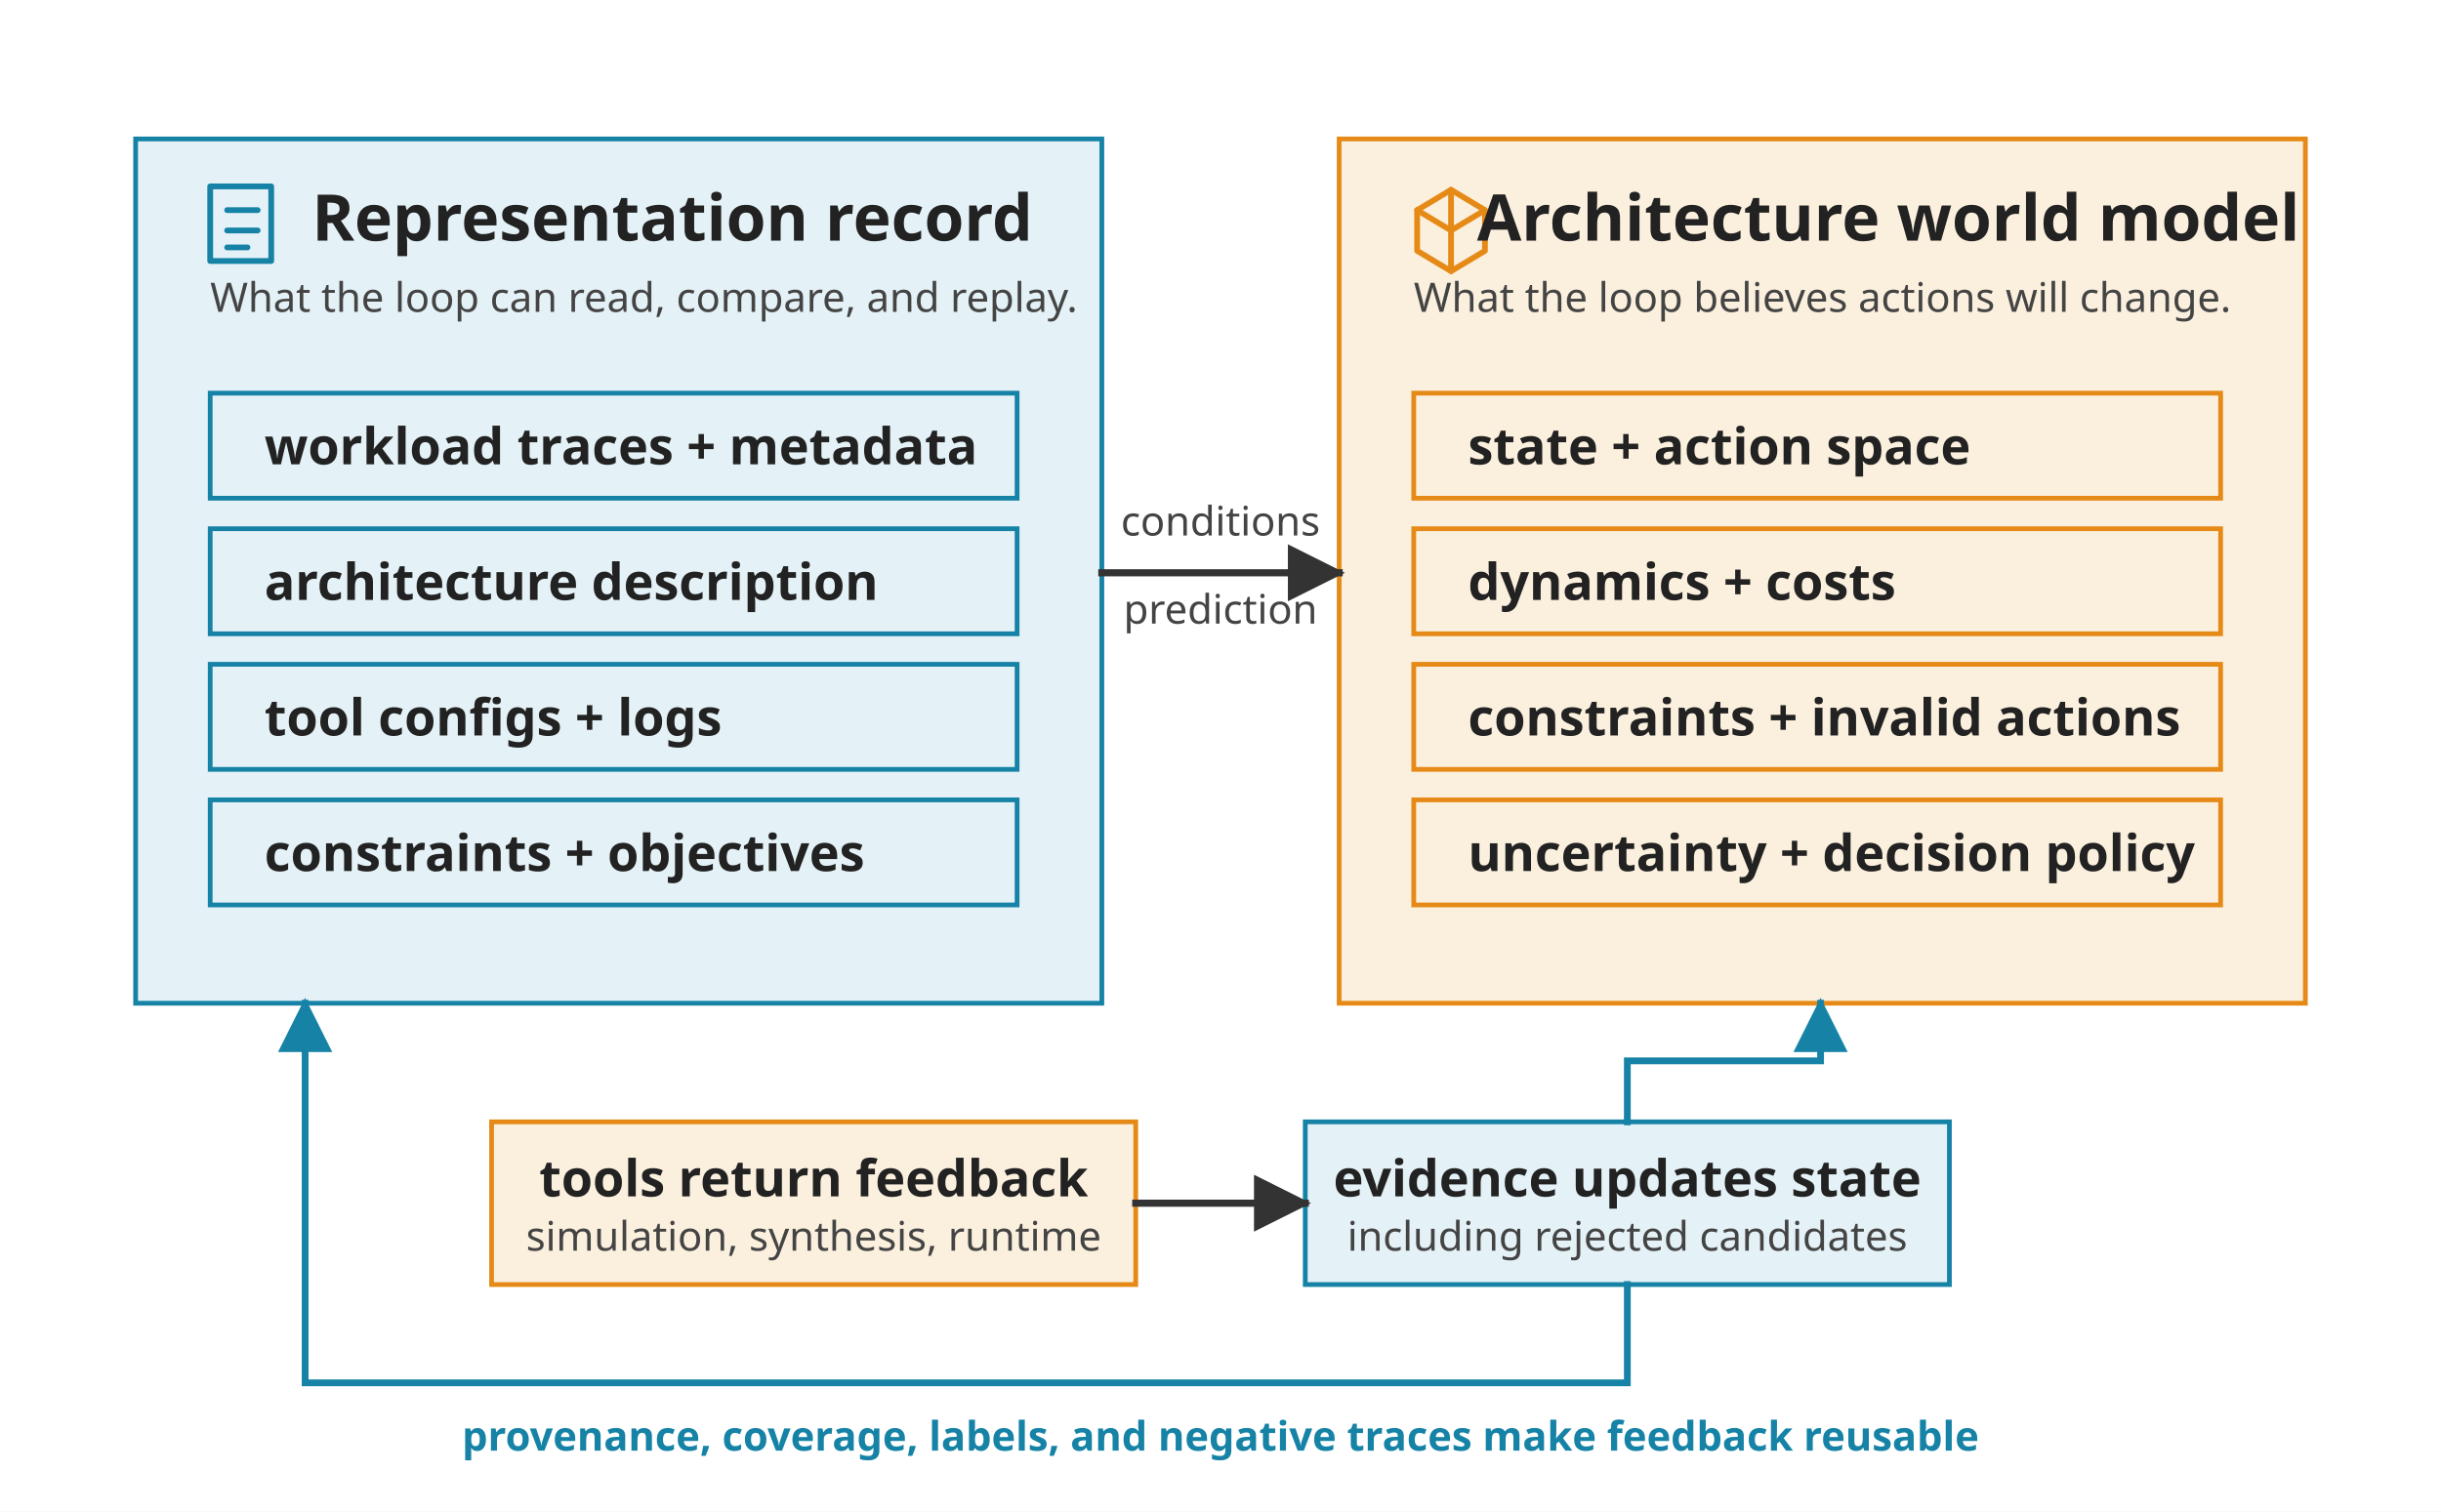
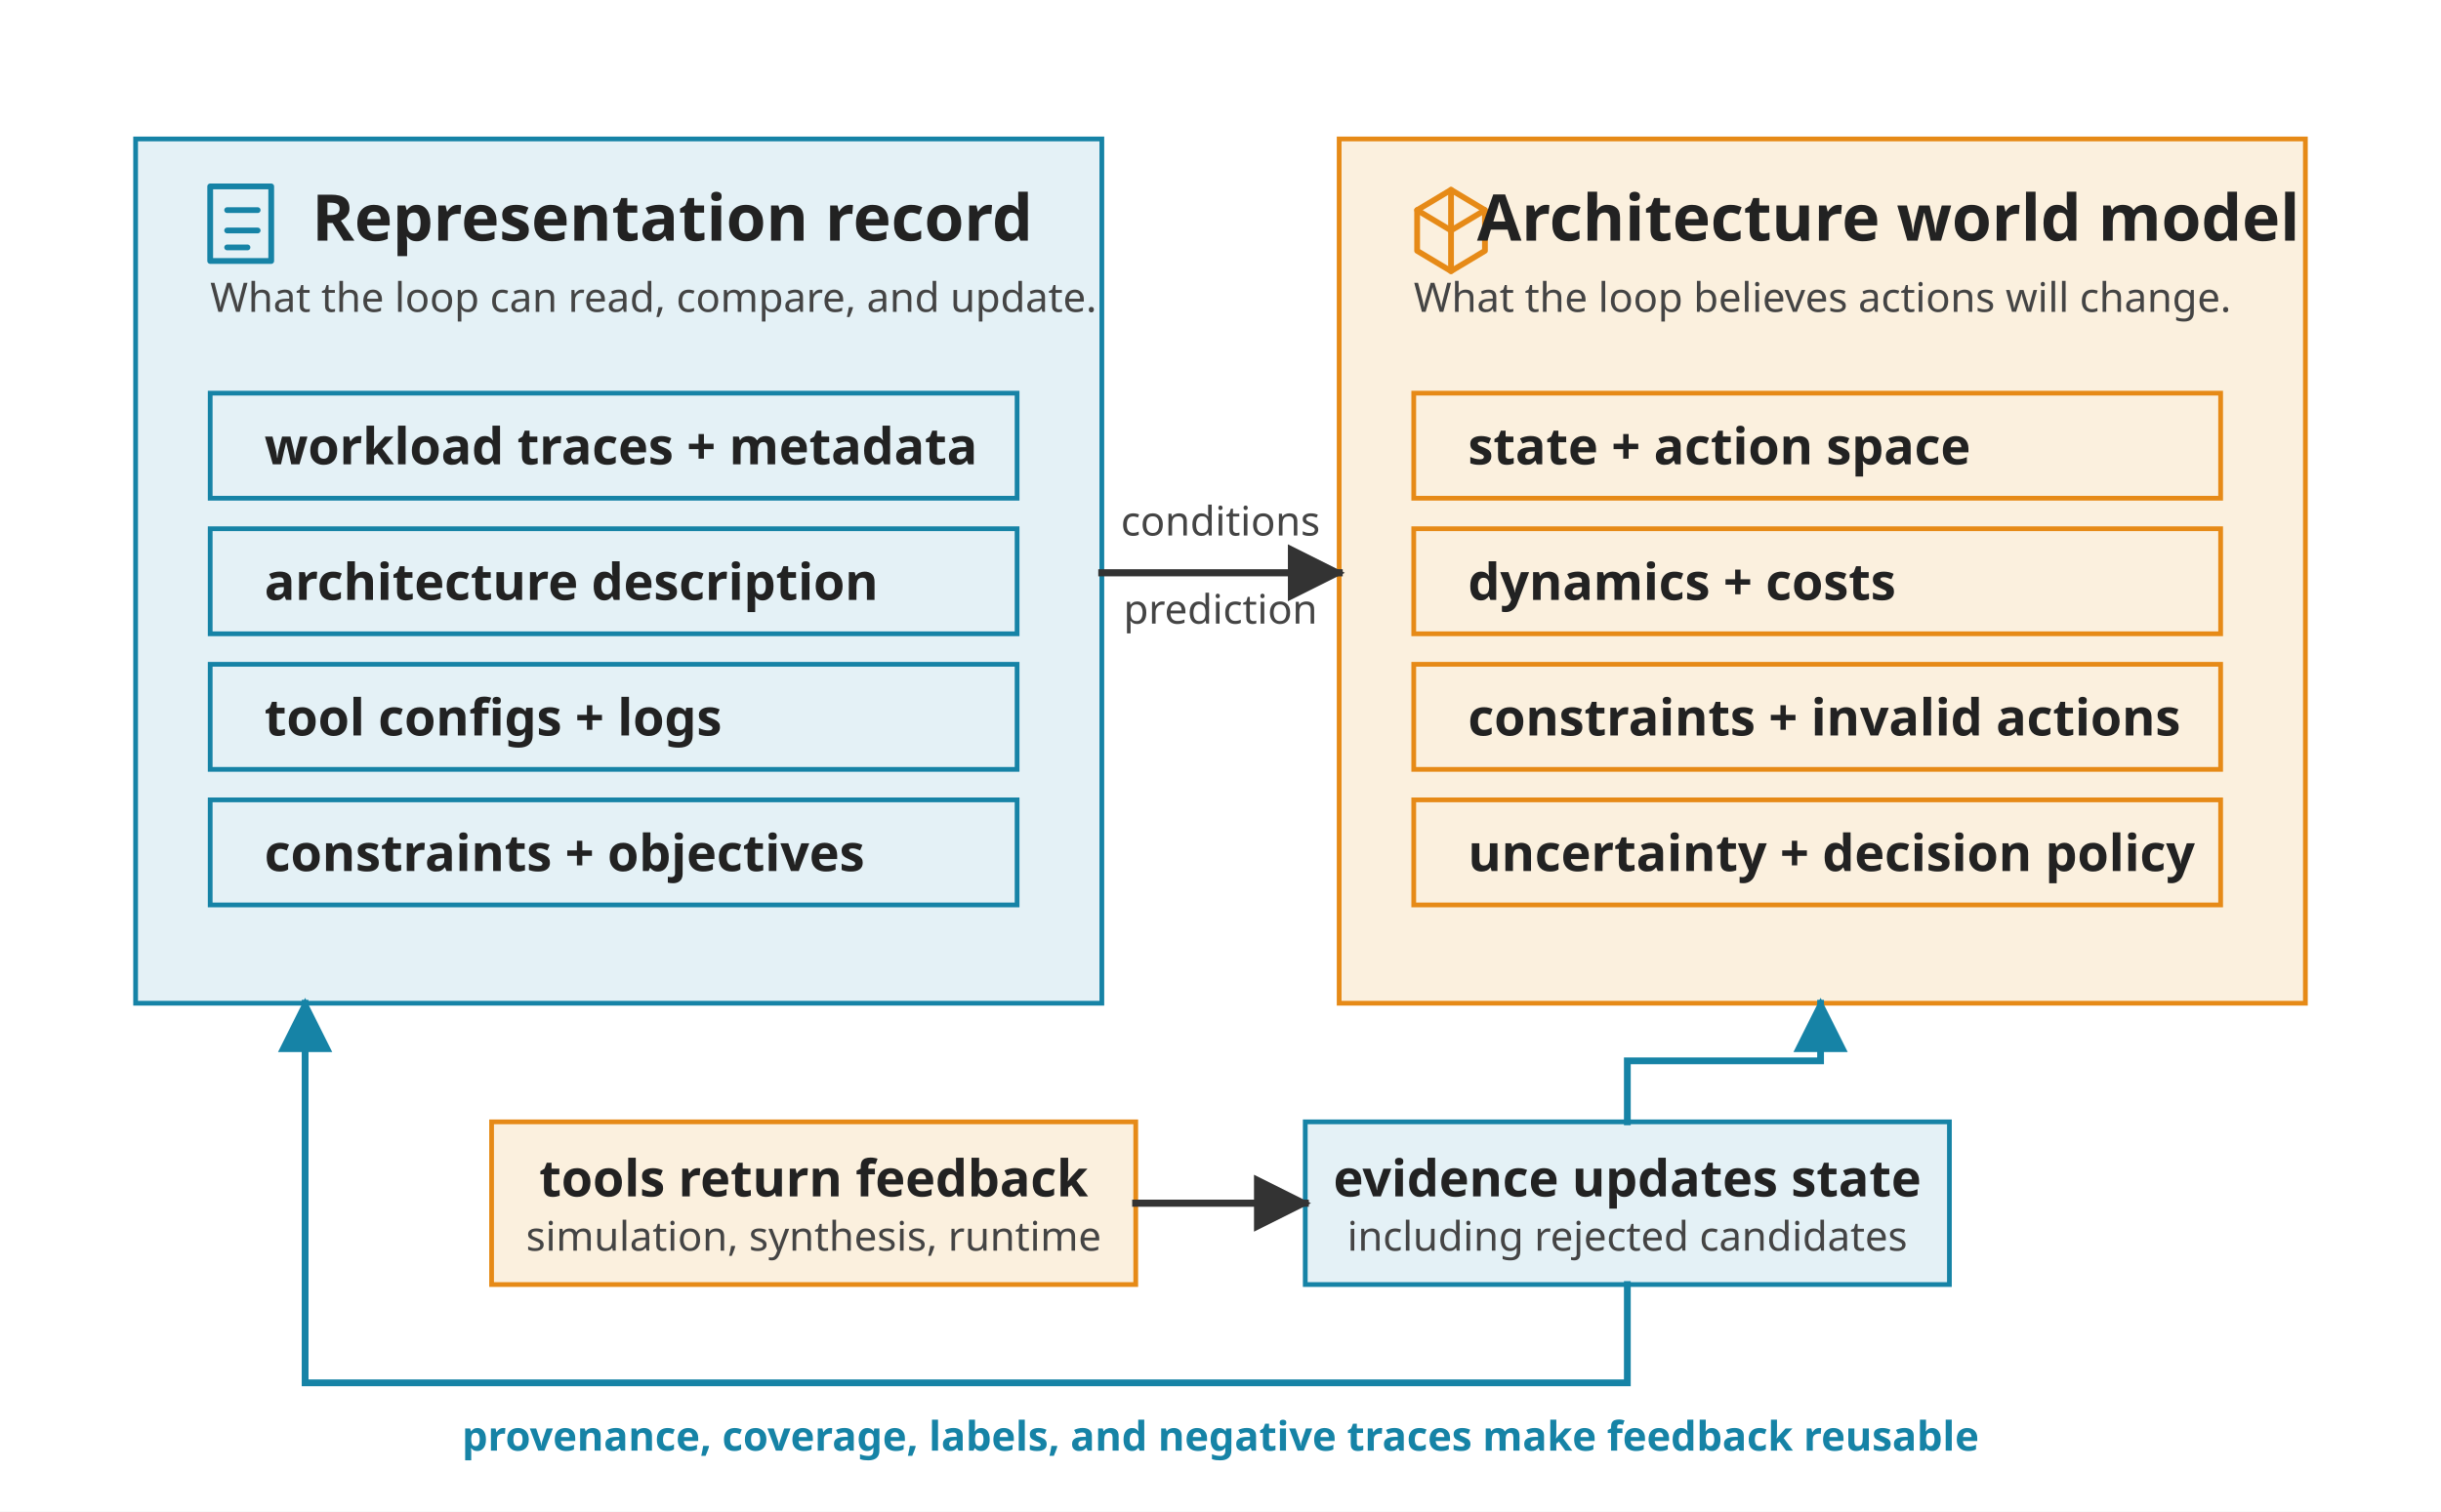
<svg xmlns="http://www.w3.org/2000/svg" viewBox="0 0 720 446" role="img">
  <defs>
    <marker id="arrow" viewBox="0 0 10 10" refX="9" refY="5" markerWidth="8" markerHeight="8" orient="auto-start-reverse">
      <path d="M 0 0 L 10 5 L 0 10 z" fill="#333333" />
    </marker>
    <marker id="arrow-blue" viewBox="0 0 10 10" refX="9" refY="5" markerWidth="8" markerHeight="8" orient="auto-start-reverse">
      <path d="M 0 0 L 10 5 L 0 10 z" fill="#1683A6" />
    </marker>
    <style>
      .font { font-family: sans-serif; }
      .panel-title { font-size: 19px; font-weight: 700; fill: #222222; }
      .label { font-size: 15px; font-weight: 700; fill: #222222; }
      .small { font-size: 12px; fill: #444444; }
      .note { font-size: 12px; font-weight: 700; fill: #1683A6; }
      .panel { fill: #F5F8FA; stroke: #9AA8B5; stroke-width: 1.5; }
      .rep { fill: #E4F1F6; stroke: #1683A6; stroke-width: 1.4; }
      .world { fill: #FBF0DE; stroke: #E68A17; stroke-width: 1.4; }
      .tool { fill: #FBF0DE; stroke: #E68A17; stroke-width: 1.4; }
      .evidence { fill: #E4F1F6; stroke: #1683A6; stroke-width: 1.4; }
      .arrow { stroke: #333333; stroke-width: 2.1; fill: none; stroke-linecap: square; stroke-linejoin: miter; }
      .feedback { stroke: #1683A6; stroke-width: 2; fill: none; stroke-linecap: square; stroke-linejoin: miter; }
      .glyph { fill: none; stroke: currentColor; stroke-width: 1.7; stroke-linecap: round; stroke-linejoin: round; }
      .glyph-rep { color: #1683A6; }
      .glyph-world { color: #E68A17; }
      .glyph-tool { color: #E68A17; }
      .glyph-evidence { color: #1683A6; }
    </style>
  </defs>
  <rect width="720" height="446" fill="#FFFFFF" />
  <g class="font" transform="translate(0,-54)">
    <rect class="panel rep" x="40" y="95" width="285" height="255" />
    <g class="glyph glyph-rep" transform="translate(62 109)">
      <rect x="0" y="0" width="18" height="22" />
      <path d="M 5 7 L 14 7" />
      <path d="M 5 13 L 14 13" />
      <path d="M 5 18 L 11 18" />
    </g>
    <text class="panel-title" x="92" y="125">Representation record</text>
-     <text class="small" x="62" y="146">What the loop can read, compare, and replay.</text>
+     <text class="small" x="62" y="146">What the loop can read, compare, and update.</text>
    <rect class="rep" x="62" y="170" width="238" height="31" />
    <text class="label" x="78" y="191">workload traces + metadata</text>
    <rect class="rep" x="62" y="210" width="238" height="31" />
    <text class="label" x="78" y="231">architecture description</text>
    <rect class="rep" x="62" y="250" width="238" height="31" />
    <text class="label" x="78" y="271">tool configs + logs</text>
    <rect class="rep" x="62" y="290" width="238" height="31" />
    <text class="label" x="78" y="311">constraints + objectives</text>
    <rect class="panel world" x="395" y="95" width="285" height="255" />
    <g class="glyph glyph-world" transform="translate(417 109)">
      <path d="M 11 1 L 21 7 L 21 19 L 11 25 L 1 19 L 1 7 Z" />
      <path d="M 11 1 L 11 13 L 21 7" />
      <path d="M 11 13 L 1 7" />
      <path d="M 11 13 L 11 25" />
    </g>
    <text class="panel-title" x="557" y="125" text-anchor="middle">Architecture world model</text>
    <text class="small" x="417" y="146">What the loop believes actions will change.</text>
    <rect class="world" x="417" y="170" width="238" height="31" />
    <text class="label" x="433" y="191">state + action space</text>
    <rect class="world" x="417" y="210" width="238" height="31" />
    <text class="label" x="433" y="231">dynamics + costs</text>
    <rect class="world" x="417" y="250" width="238" height="31" />
    <text class="label" x="433" y="271">constraints + invalid actions</text>
    <rect class="world" x="417" y="290" width="238" height="31" />
    <text class="label" x="433" y="311">uncertainty + decision policy</text>
    <line class="arrow" x1="325" y1="223" x2="395" y2="223" marker-end="url(#arrow)" />
    <text class="small" x="360" y="212" text-anchor="middle">conditions</text>
    <text class="small" x="360" y="238" text-anchor="middle">prediction</text>
    <rect class="tool" x="145" y="385" width="190" height="48" />
    <text class="label" x="240" y="407" text-anchor="middle">tools return feedback</text>
    <text class="small" x="240" y="423" text-anchor="middle">simulation, synthesis, runtime</text>
    <rect class="evidence" x="385" y="385" width="190" height="48" />
    <text class="label" x="480" y="407" text-anchor="middle">evidence updates state</text>
    <text class="small" x="480" y="423" text-anchor="middle">including rejected candidates</text>
    <line class="arrow" x1="335" y1="409" x2="385" y2="409" marker-end="url(#arrow)" />
    <path class="feedback" d="M 480 385 L 480 367 L 537 367 L 537 350" marker-end="url(#arrow-blue)" />
    <path class="feedback" d="M 480 433 L 480 462 L 90 462 L 90 350" marker-end="url(#arrow-blue)" />
    <text class="note" x="360" y="482" text-anchor="middle">provenance, coverage, labels, and negative traces make feedback reusable</text>
  </g>
</svg>
